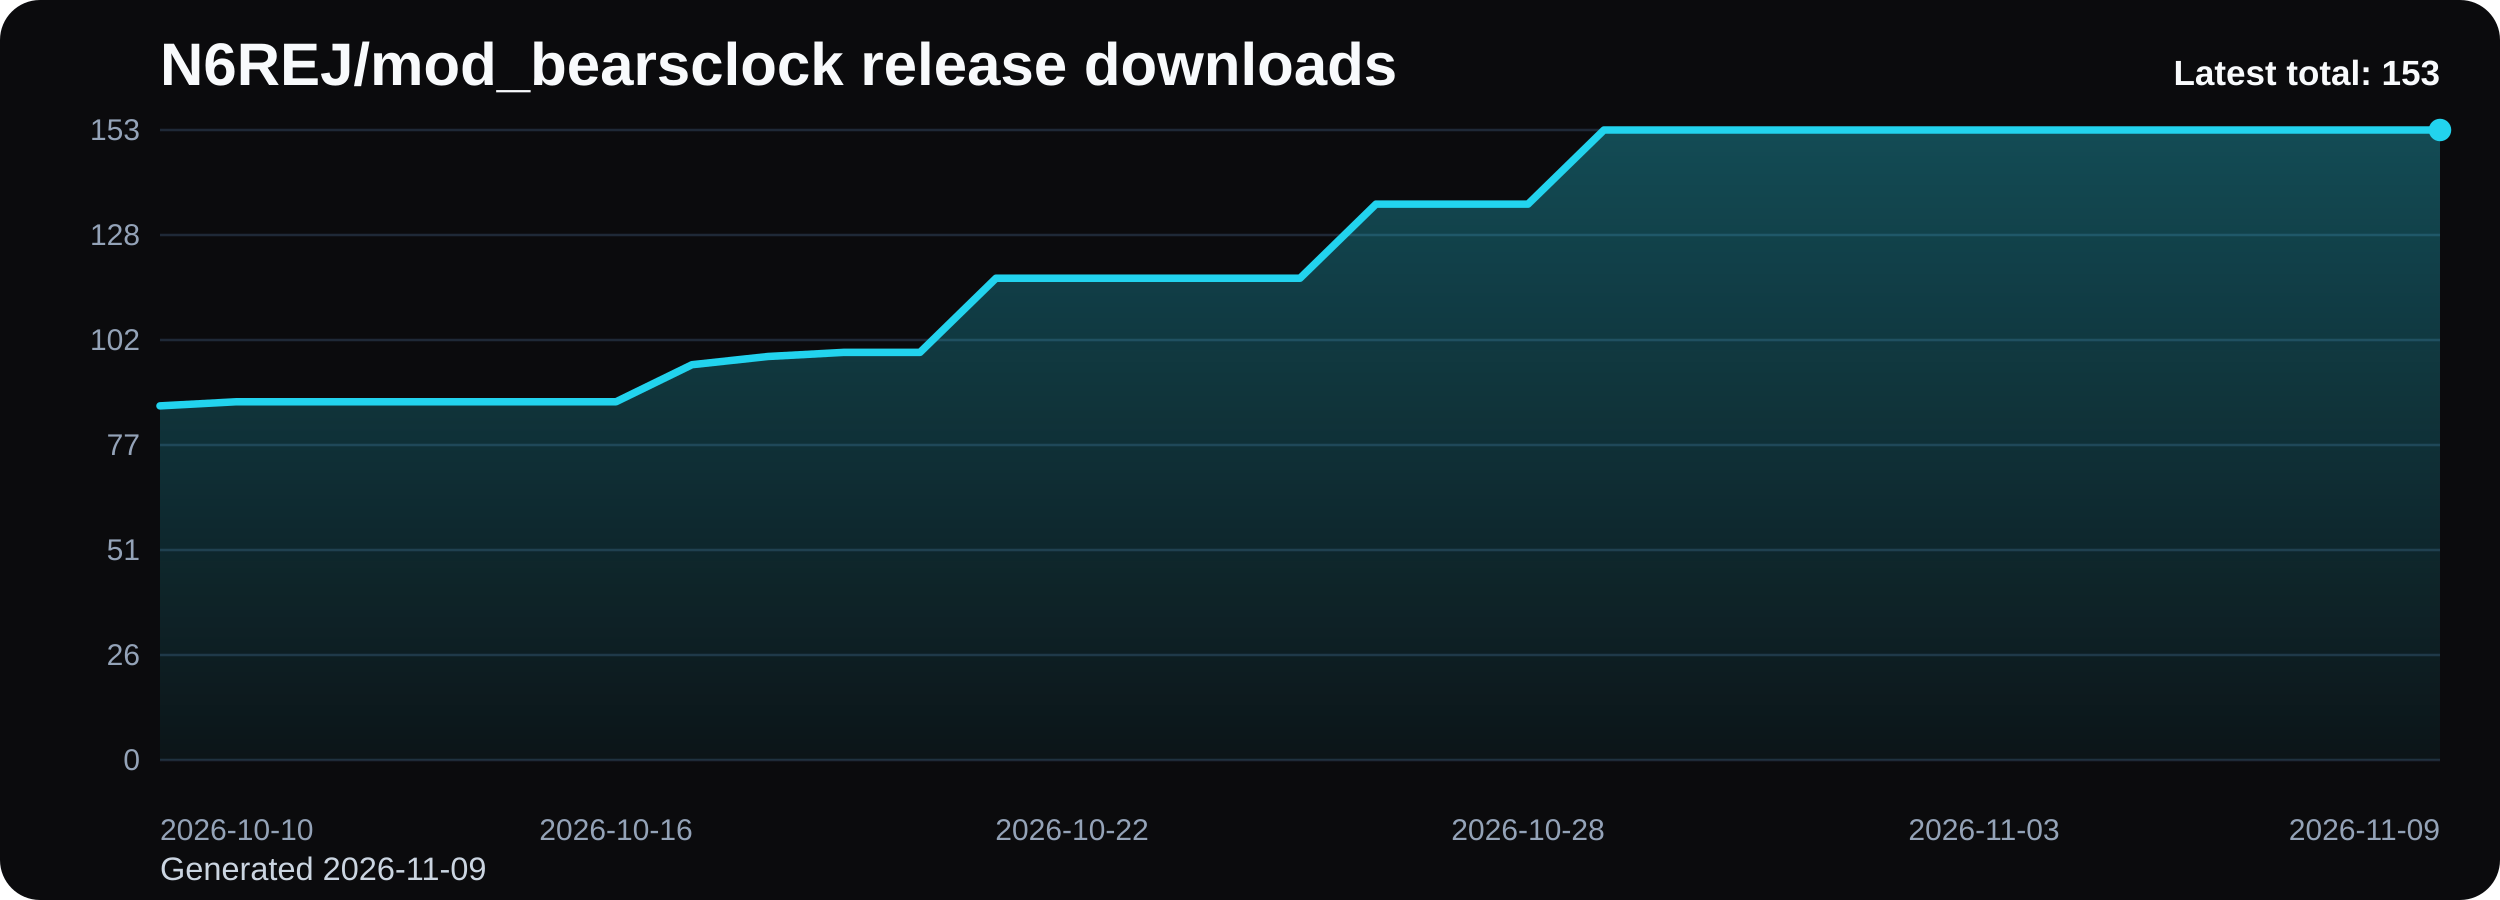
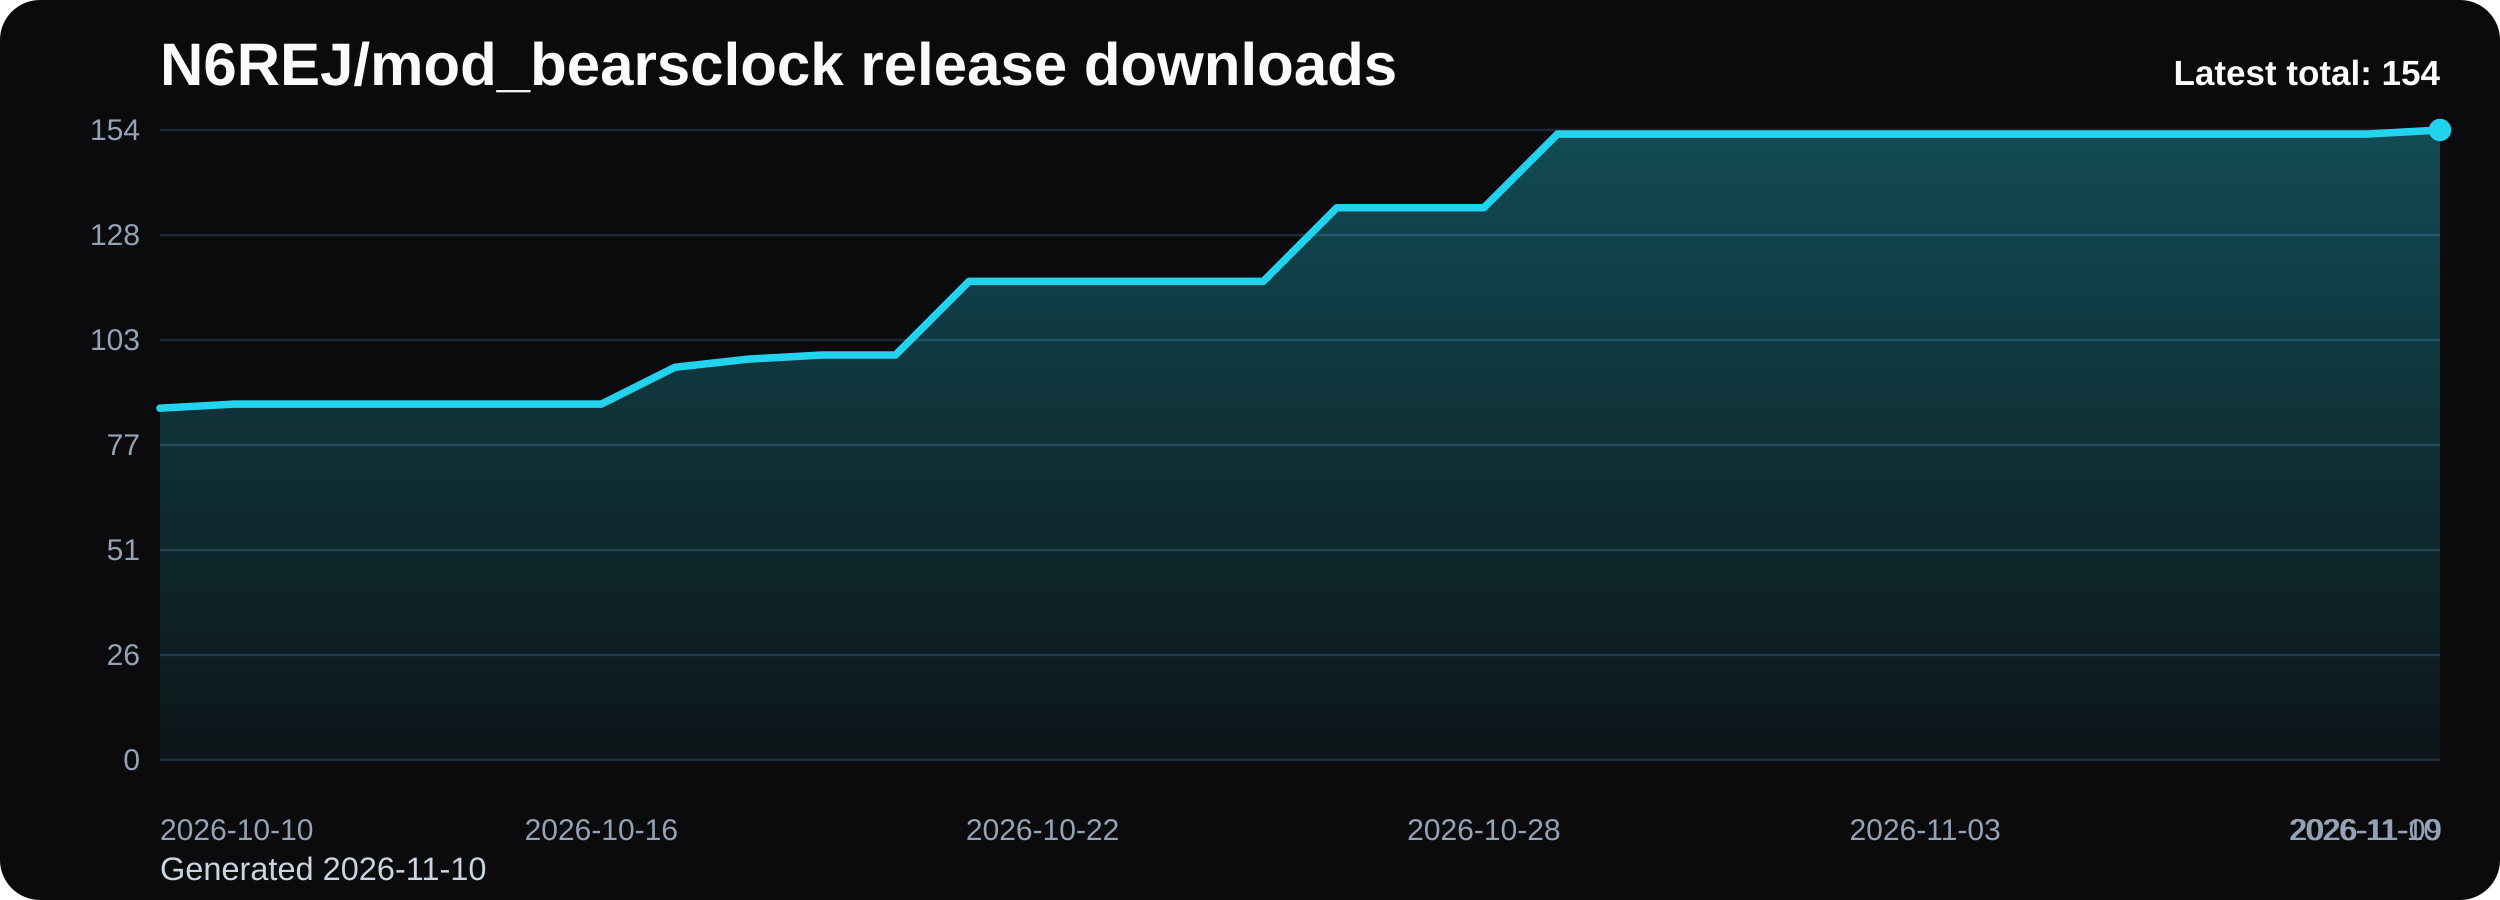
<svg xmlns="http://www.w3.org/2000/svg" viewBox="0 0 1000 360" role="img" aria-label="N6REJ/mod_bearsclock release downloads chart">
  <defs>
    <linearGradient id="fill-total-trend-black" x1="0" y1="0" x2="0" y2="1">
      <stop offset="0%" stop-color="#22d3ee" stop-opacity="0.32" />
      <stop offset="100%" stop-color="#22d3ee" stop-opacity="0.05" />
    </linearGradient>
    <style>
      .bg { fill: #0b0b0d; }
      .title { font: 700 24px Arial, sans-serif; fill: #f8fafc; }
      .sub { font: 400 13px Arial, sans-serif; fill: #cbd5e1; }
      .grid { stroke: #1f2937; stroke-width: 1; }
      .axis { font: 400 12px Arial, sans-serif; fill: #94a3b8; }
      .line { fill: none; stroke: #22d3ee; stroke-width: 3; stroke-linecap: round; stroke-linejoin: round; }
      .dot { fill: #22d3ee; }
      .value { font: 600 11px Arial, sans-serif; fill: #cbd5e1; }
      .latest { font: 700 14px Arial, sans-serif; fill: #f8fafc; }
    </style>
  </defs>
  <rect class="bg" x="0" y="0" width="1000" height="360" rx="16" />
  <text class="title" x="64" y="34">N6REJ/mod_bearsclock release downloads</text>
-   <text class="sub" x="64" y="352">Generated 2026-11-09</text>
+   <text class="sub" x="64" y="352">Generated 2026-11-10</text>
  <line x1="64" y1="52.00" x2="976" y2="52.00" class="grid" />
-   <text x="56" y="56.00" text-anchor="end" class="axis">153</text>
+   <text x="56" y="56.00" text-anchor="end" class="axis">154</text>
  <line x1="64" y1="94.00" x2="976" y2="94.00" class="grid" />
  <text x="56" y="98.00" text-anchor="end" class="axis">128</text>
  <line x1="64" y1="136.00" x2="976" y2="136.00" class="grid" />
-   <text x="56" y="140.00" text-anchor="end" class="axis">102</text>
+   <text x="56" y="140.00" text-anchor="end" class="axis">103</text>
  <line x1="64" y1="178.00" x2="976" y2="178.00" class="grid" />
  <text x="56" y="182.00" text-anchor="end" class="axis">77</text>
  <line x1="64" y1="220.00" x2="976" y2="220.00" class="grid" />
  <text x="56" y="224.00" text-anchor="end" class="axis">51</text>
  <line x1="64" y1="262.00" x2="976" y2="262.00" class="grid" />
  <text x="56" y="266.00" text-anchor="end" class="axis">26</text>
  <line x1="64" y1="304.00" x2="976" y2="304.00" class="grid" />
  <text x="56" y="308.00" text-anchor="end" class="axis">0</text>
-   <path d="M 64.00 304 L 64.00 162.35 L 94.40 160.71 L 124.80 160.71 L 155.20 160.71 L 185.60 160.71 L 216.00 160.71 L 246.40 160.71 L 276.80 145.88 L 307.20 142.59 L 337.60 140.94 L 368.00 140.94 L 398.40 111.29 L 428.80 111.29 L 459.20 111.29 L 489.60 111.29 L 520.00 111.29 L 550.40 81.65 L 580.80 81.65 L 611.20 81.65 L 641.60 52.00 L 672.00 52.00 L 702.40 52.00 L 732.80 52.00 L 763.20 52.00 L 793.60 52.00 L 824.00 52.00 L 854.40 52.00 L 884.80 52.00 L 915.20 52.00 L 945.60 52.00 L 976.00 52.00 L 976.00 304 Z" fill="url(#fill-total-trend-black)" />
-   <polyline class="line" points="64.00,162.35 94.40,160.71 124.80,160.71 155.20,160.71 185.60,160.71 216.00,160.71 246.40,160.71 276.80,145.88 307.20,142.59 337.60,140.94 368.00,140.94 398.40,111.29 428.80,111.29 459.20,111.29 489.60,111.29 520.00,111.29 550.40,81.65 580.80,81.65 611.20,81.65 641.60,52.00 672.00,52.00 702.40,52.00 732.80,52.00 763.20,52.00 793.60,52.00 824.00,52.00 854.40,52.00 884.80,52.00 915.20,52.00 945.60,52.00 976.00,52.00" />
+   <path d="M 64.00 304 L 64.00 163.27 L 93.42 161.64 L 122.84 161.64 L 152.26 161.64 L 181.68 161.64 L 211.10 161.64 L 240.52 161.64 L 269.94 146.91 L 299.35 143.64 L 328.77 142.00 L 358.19 142.00 L 387.61 112.55 L 417.03 112.55 L 446.45 112.55 L 475.87 112.55 L 505.29 112.55 L 534.71 83.09 L 564.13 83.09 L 593.55 83.09 L 622.97 53.64 L 652.39 53.64 L 681.81 53.64 L 711.23 53.64 L 740.65 53.64 L 770.06 53.64 L 799.48 53.64 L 828.90 53.64 L 858.32 53.64 L 887.74 53.64 L 917.16 53.64 L 946.58 53.64 L 976.00 52.00 L 976.00 304 Z" fill="url(#fill-total-trend-black)" />
+   <polyline class="line" points="64.00,163.27 93.42,161.64 122.84,161.64 152.26,161.64 181.68,161.64 211.10,161.64 240.52,161.64 269.94,146.91 299.35,143.64 328.77,142.00 358.19,142.00 387.61,112.55 417.03,112.55 446.45,112.55 475.87,112.55 505.29,112.55 534.71,83.09 564.13,83.09 593.55,83.09 622.97,53.64 652.39,53.64 681.81,53.64 711.23,53.64 740.65,53.64 770.06,53.64 799.48,53.64 828.90,53.64 858.32,53.64 887.74,53.64 917.16,53.64 946.58,53.64 976.00,52.00" />
  <circle class="dot" cx="976.00" cy="52.00" r="4.5" />
  <text class="axis" x="64.00" y="336" text-anchor="start">2026-10-10</text>
-   <text class="axis" x="246.40" y="336" text-anchor="middle">2026-10-16</text>
-   <text class="axis" x="428.80" y="336" text-anchor="middle">2026-10-22</text>
-   <text class="axis" x="611.20" y="336" text-anchor="middle">2026-10-28</text>
-   <text class="axis" x="793.60" y="336" text-anchor="middle">2026-11-03</text>
-   <text class="axis" x="976.00" y="336" text-anchor="end">2026-11-09</text>
-   <text class="latest" x="976" y="34" text-anchor="end">Latest total: 153</text>
+   <text class="axis" x="240.52" y="336" text-anchor="middle">2026-10-16</text>
+   <text class="axis" x="417.03" y="336" text-anchor="middle">2026-10-22</text>
+   <text class="axis" x="593.55" y="336" text-anchor="middle">2026-10-28</text>
+   <text class="axis" x="770.06" y="336" text-anchor="middle">2026-11-03</text>
+   <text class="axis" x="946.58" y="336" text-anchor="middle">2026-11-09</text>
+   <text class="axis" x="976.00" y="336" text-anchor="end">2026-11-10</text>
+   <text class="latest" x="976" y="34" text-anchor="end">Latest total: 154</text>
</svg>
